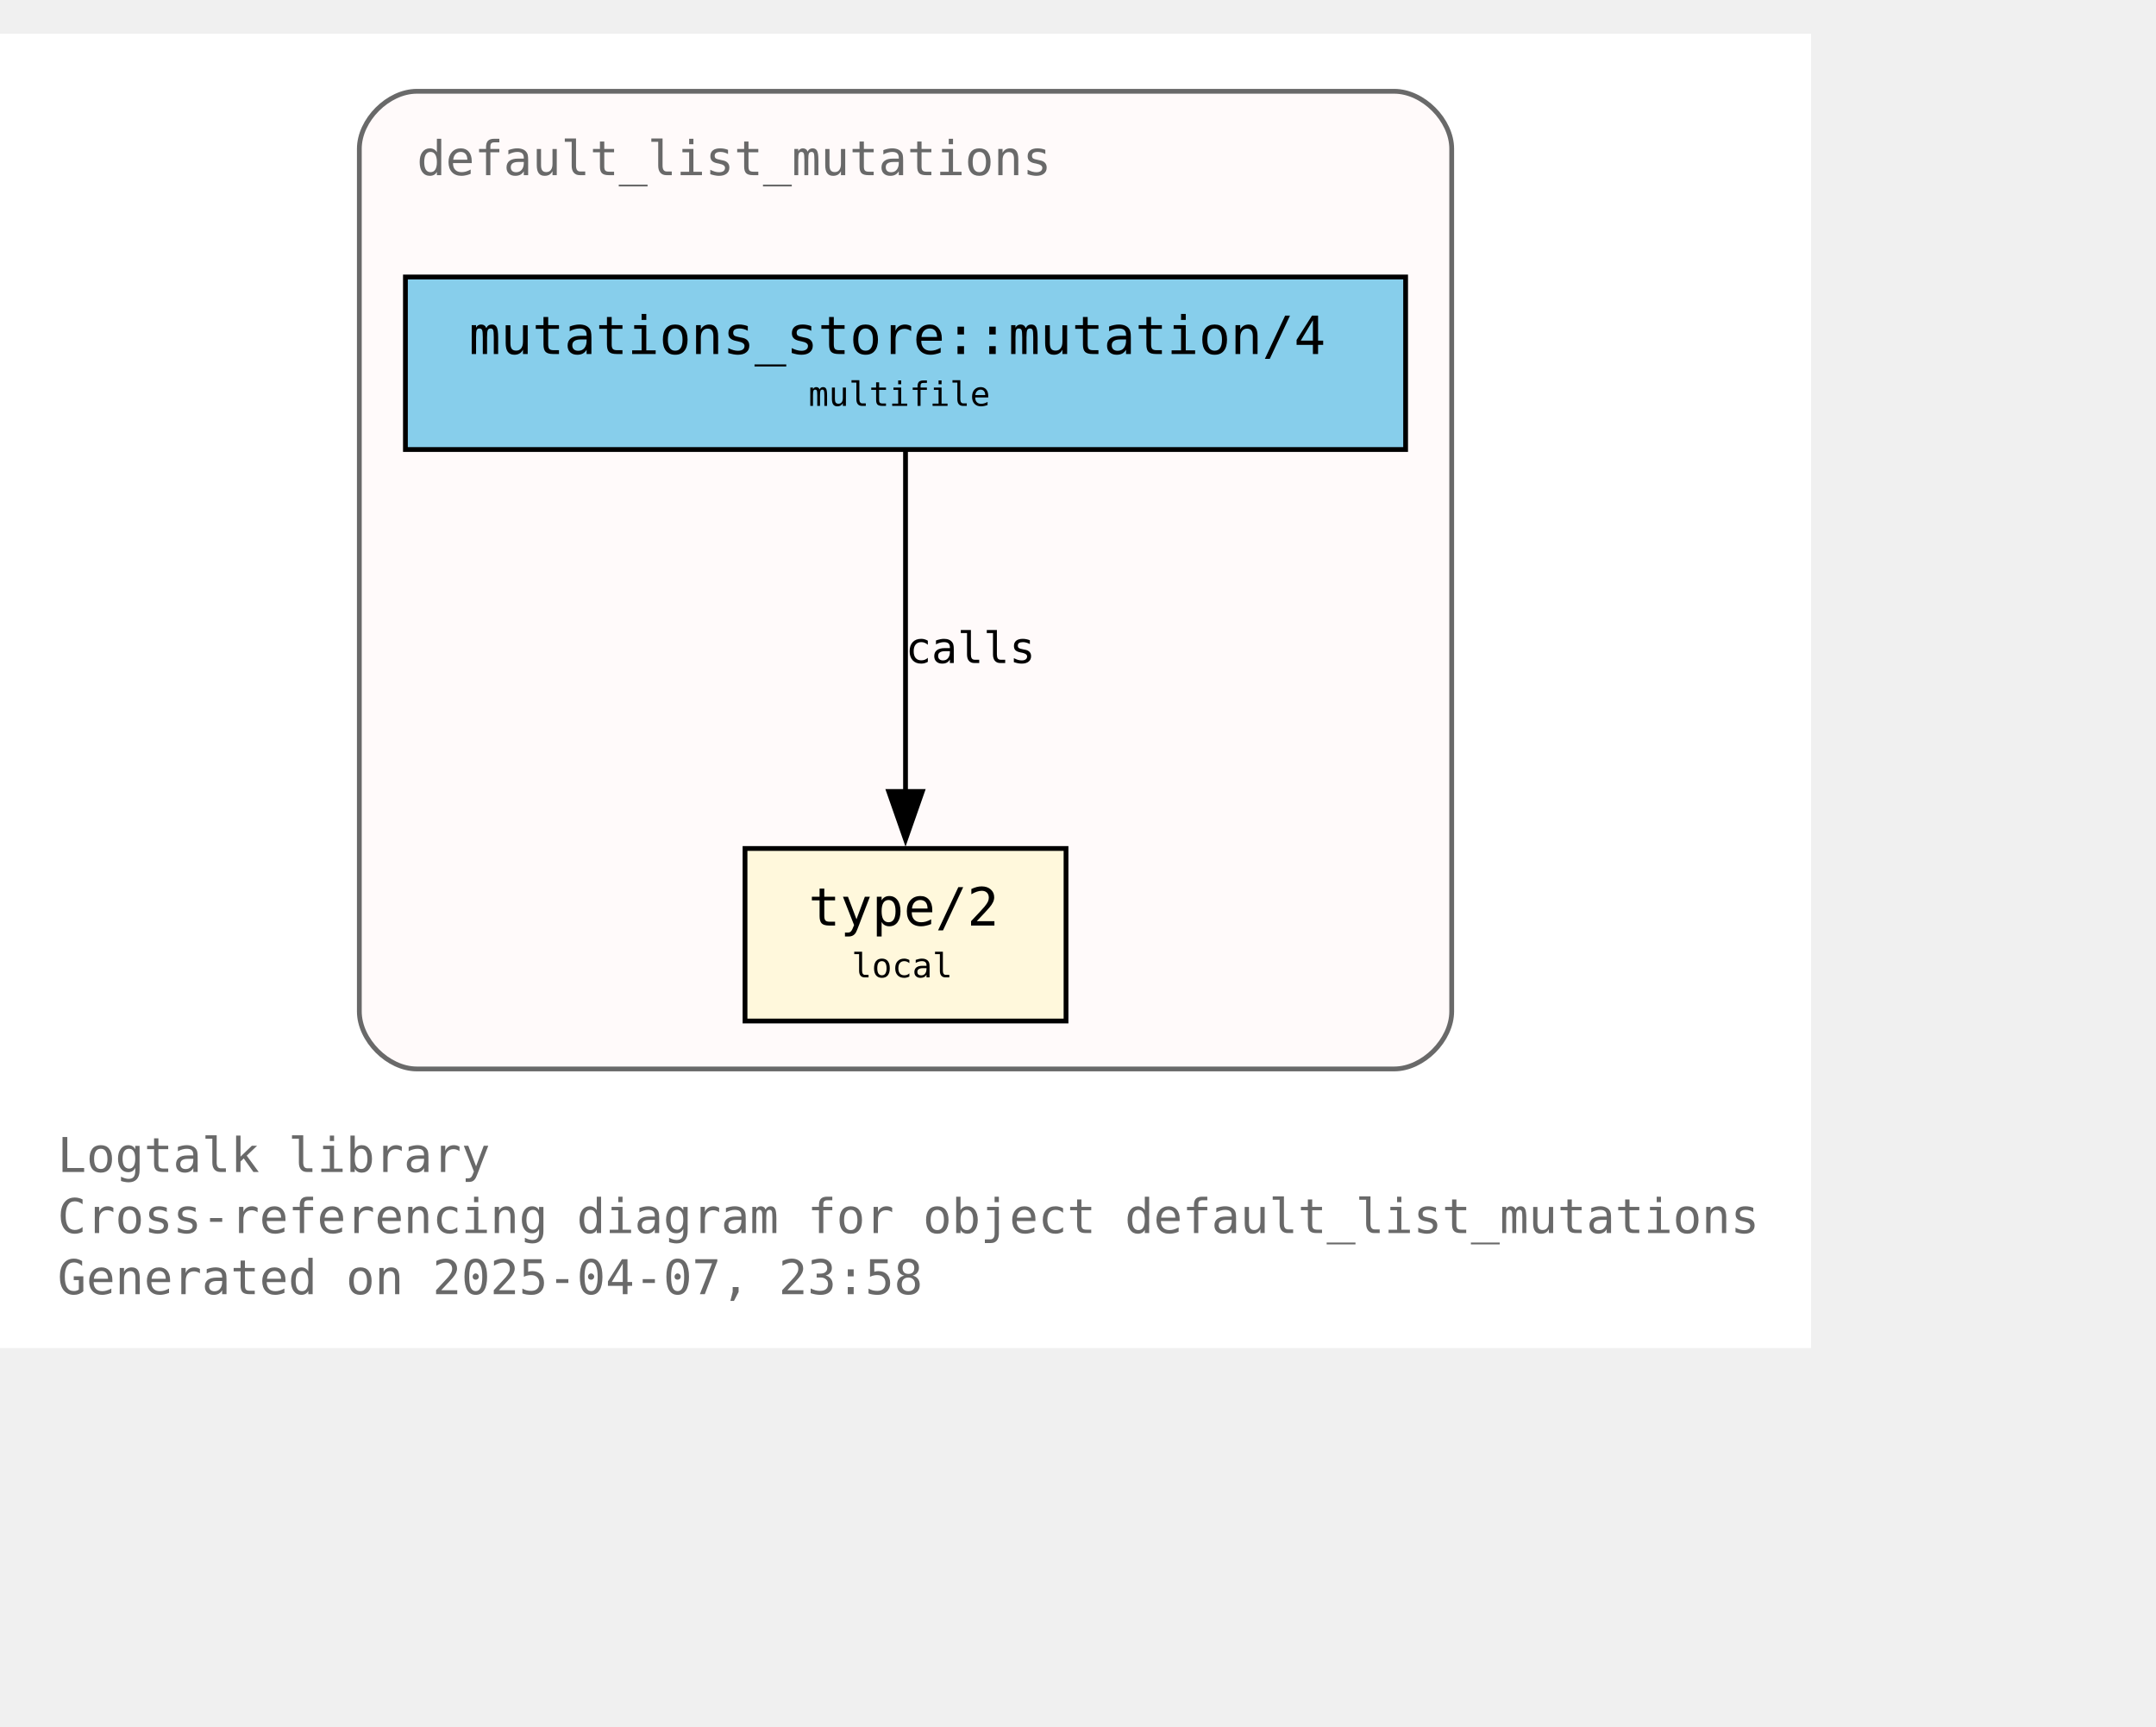
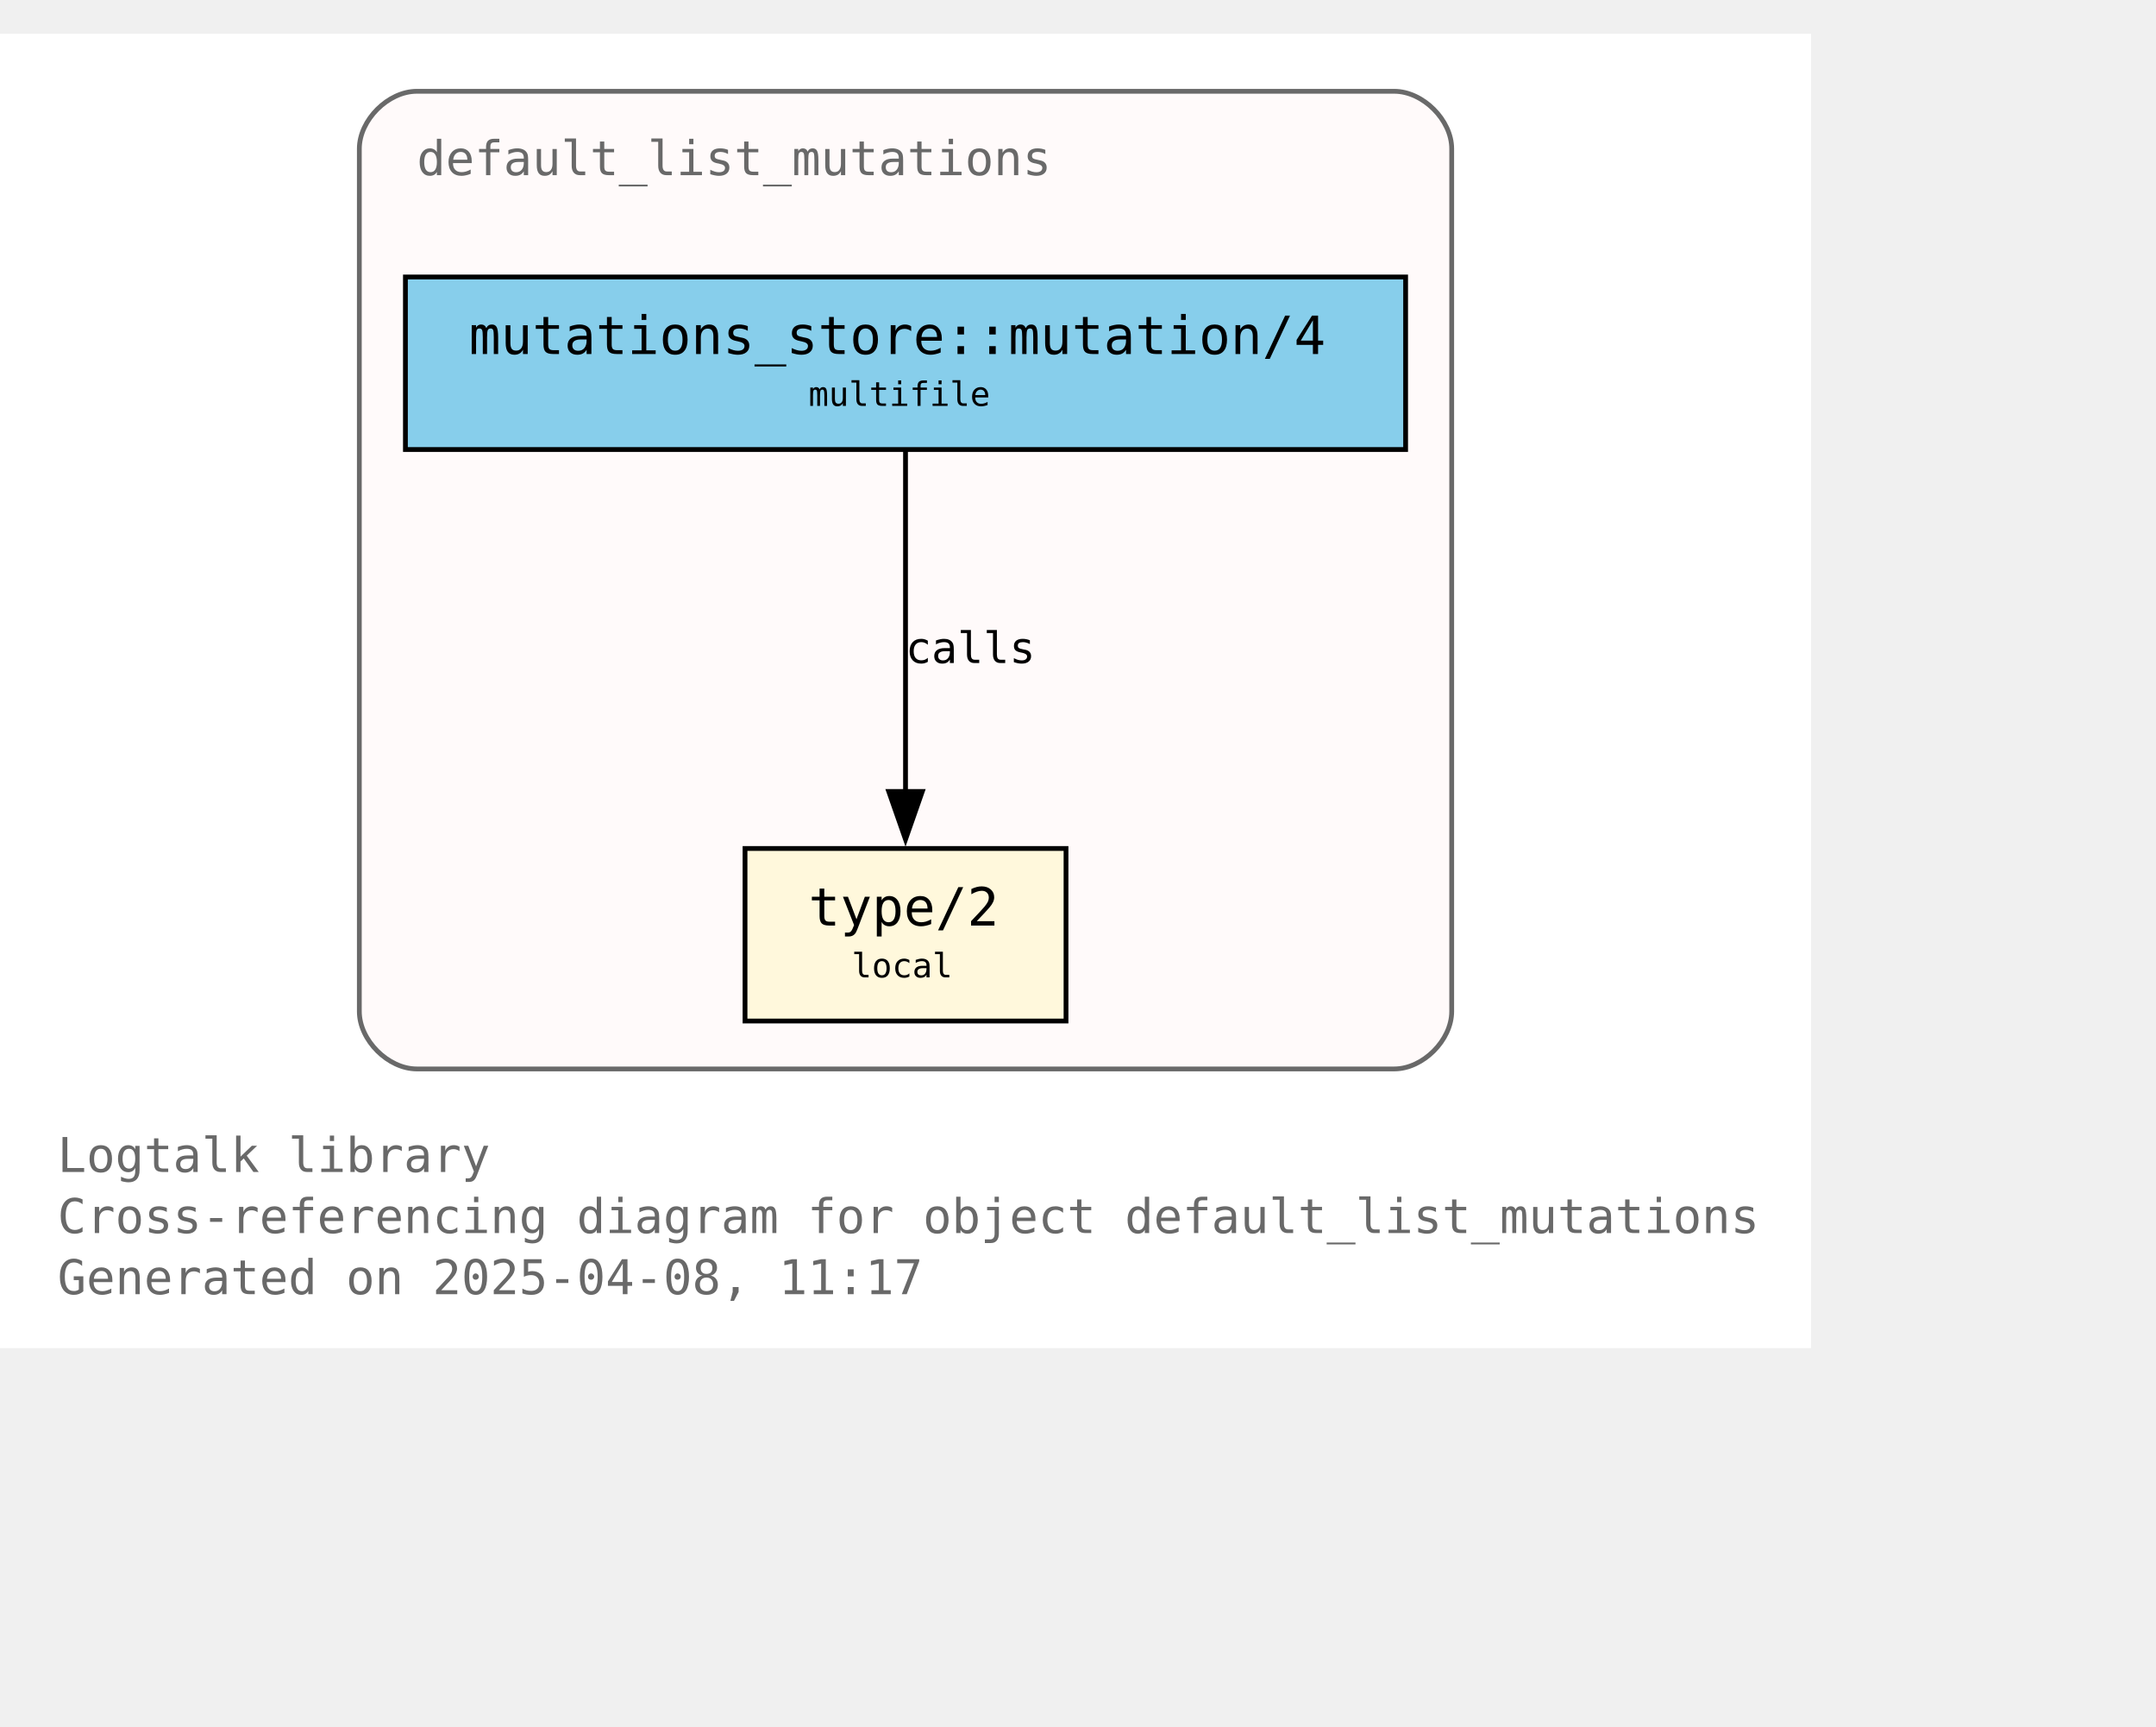
<svg xmlns="http://www.w3.org/2000/svg" xmlns:xlink="http://www.w3.org/1999/xlink" width="522pt" height="418pt" viewBox="72.00 72.00 450.00 346.25">
  <g id="graph0" class="graph" transform="scale(1 1) rotate(0) translate(76 342.25)">
    <polygon fill="white" stroke="none" points="-4,4 -4,-270.25 374,-270.25 374,4 -4,4" />
    <text text-anchor="start" x="8" y="-32.75" font-family="Monospace" font-size="10.00" fill="dimgray">Logtalk library</text>
    <text text-anchor="start" x="8" y="-20" font-family="Monospace" font-size="10.00" fill="dimgray">Cross-referencing diagram for object default_list_mutations</text>
-     <text text-anchor="start" x="8" y="-7.25" font-family="Monospace" font-size="10.00" fill="dimgray">Generated on 2025-04-07, 23:58</text>
+     <text text-anchor="start" x="8" y="-7.25" font-family="Monospace" font-size="10.00" fill="dimgray">Generated on 2025-04-08, 11:17</text>
    <g id="clust1" class="cluster">
      <g id="a_clust1">
        <a xlink:title="default_list_mutations">
          <path fill="snow" stroke="dimgray" d="M83,-54.25C83,-54.25 287,-54.25 287,-54.25 293,-54.25 299,-60.25 299,-66.25 299,-66.25 299,-246.25 299,-246.25 299,-252.25 293,-258.25 287,-258.25 287,-258.25 83,-258.25 83,-258.25 77,-258.25 71,-252.25 71,-246.25 71,-246.25 71,-66.25 71,-66.25 71,-60.25 77,-54.25 83,-54.25" />
          <g id="a_clust1_0">
-             <a xlink:href="https://github.com/LogtalkDotOrg/logtalk3/tree/6235b50bcc1962bef58d95705efd10a91fb5ba80/library/mutations/default_list_mutations.lgt" xlink:title="https://github.com/LogtalkDotOrg/logtalk3/tree/6235b50bcc1962bef58d95705efd10a91fb5ba80/library/mutations/default_list_mutations.lgt">
+             <a xlink:href="https://github.com/LogtalkDotOrg/logtalk3/tree/1e144c1dab3be45ad1c8123b50c0556d7649473f/library/mutations/default_list_mutations.lgt" xlink:title="https://github.com/LogtalkDotOrg/logtalk3/tree/1e144c1dab3be45ad1c8123b50c0556d7649473f/library/mutations/default_list_mutations.lgt">
              <text text-anchor="start" x="83" y="-240.75" font-family="Monospace" font-size="10.00" fill="dimgray">default_list_mutations</text>
            </a>
          </g>
        </a>
      </g>
    </g>
    <g id="node1" class="node">
      <g id="a_node1">
-         <a xlink:href="https://github.com/LogtalkDotOrg/logtalk3/tree/6235b50bcc1962bef58d95705efd10a91fb5ba80/library/mutations/default_list_mutations.lgt#L67" xlink:title="https://github.com/LogtalkDotOrg/logtalk3/tree/6235b50bcc1962bef58d95705efd10a91fb5ba80/library/mutations/default_list_mutations.lgt#L67">
+         <a xlink:href="https://github.com/LogtalkDotOrg/logtalk3/tree/1e144c1dab3be45ad1c8123b50c0556d7649473f/library/mutations/default_list_mutations.lgt#L67" xlink:title="https://github.com/LogtalkDotOrg/logtalk3/tree/1e144c1dab3be45ad1c8123b50c0556d7649473f/library/mutations/default_list_mutations.lgt#L67">
          <polygon fill="cornsilk" stroke="black" points="218.5,-100.25 151.5,-100.25 151.5,-64.25 218.5,-64.25 218.5,-100.25" />
          <text text-anchor="start" x="159.5" y="-84.95" font-family="Monospace" font-size="9.00"> </text>
          <text text-anchor="start" x="164.75" y="-84.17" font-family="Monospace" font-size="11.00">type/2</text>
          <text text-anchor="start" x="205.25" y="-84.95" font-family="Monospace" font-size="9.00"> </text>
          <text text-anchor="start" x="159.5" y="-72.58" font-family="Monospace" font-size="9.00"> </text>
          <text text-anchor="start" x="173.75" y="-73.35" font-family="Monospace" font-size="7.00">local</text>
          <text text-anchor="start" x="205.25" y="-72.58" font-family="Monospace" font-size="9.00"> </text>
        </a>
      </g>
    </g>
    <g id="node2" class="node">
      <g id="a_node2">
-         <a xlink:href="https://github.com/LogtalkDotOrg/logtalk3/tree/6235b50bcc1962bef58d95705efd10a91fb5ba80/library/mutations/default_list_mutations.lgt#L41" xlink:title="https://github.com/LogtalkDotOrg/logtalk3/tree/6235b50bcc1962bef58d95705efd10a91fb5ba80/library/mutations/default_list_mutations.lgt#L41">
+         <a xlink:href="https://github.com/LogtalkDotOrg/logtalk3/tree/1e144c1dab3be45ad1c8123b50c0556d7649473f/library/mutations/default_list_mutations.lgt#L41" xlink:title="https://github.com/LogtalkDotOrg/logtalk3/tree/1e144c1dab3be45ad1c8123b50c0556d7649473f/library/mutations/default_list_mutations.lgt#L41">
          <polygon fill="skyblue" stroke="black" points="289.38,-219.5 80.62,-219.5 80.62,-183.5 289.38,-183.5 289.38,-219.5" />
          <text text-anchor="start" x="88.62" y="-204.2" font-family="Monospace" font-size="9.00"> </text>
          <text text-anchor="start" x="93.88" y="-203.43" font-family="Monospace" font-size="11.00">mutations_store::mutation/4</text>
          <text text-anchor="start" x="276.12" y="-204.2" font-family="Monospace" font-size="9.00"> </text>
          <text text-anchor="start" x="88.62" y="-191.82" font-family="Monospace" font-size="9.00"> </text>
          <text text-anchor="start" x="164.75" y="-192.6" font-family="Monospace" font-size="7.00">multifile</text>
          <text text-anchor="start" x="276.12" y="-191.82" font-family="Monospace" font-size="9.00"> </text>
        </a>
      </g>
    </g>
    <g id="edge1" class="edge">
      <g id="a_edge1">
-         <a xlink:href="https://github.com/LogtalkDotOrg/logtalk3/tree/6235b50bcc1962bef58d95705efd10a91fb5ba80/library/mutations/default_list_mutations.lgt#L41" xlink:title="calls">
+         <a xlink:href="https://github.com/LogtalkDotOrg/logtalk3/tree/1e144c1dab3be45ad1c8123b50c0556d7649473f/library/mutations/default_list_mutations.lgt#L41" xlink:title="calls">
          <path fill="none" stroke="black" d="M185,-183.2C185,-164.5 185,-134.37 185,-112.08" />
          <polygon fill="black" stroke="black" points="188.5,-112.14 185,-102.14 181.5,-112.14 188.5,-112.14" />
        </a>
      </g>
      <g id="a_edge1-label">
-         <a xlink:href="https://github.com/LogtalkDotOrg/logtalk3/tree/6235b50bcc1962bef58d95705efd10a91fb5ba80/library/mutations/default_list_mutations.lgt#L41" xlink:title="https://github.com/LogtalkDotOrg/logtalk3/tree/6235b50bcc1962bef58d95705efd10a91fb5ba80/library/mutations/default_list_mutations.lgt#L41">
+         <a xlink:href="https://github.com/LogtalkDotOrg/logtalk3/tree/1e144c1dab3be45ad1c8123b50c0556d7649473f/library/mutations/default_list_mutations.lgt#L41" xlink:title="https://github.com/LogtalkDotOrg/logtalk3/tree/1e144c1dab3be45ad1c8123b50c0556d7649473f/library/mutations/default_list_mutations.lgt#L41">
          <text text-anchor="start" x="185" y="-138.95" font-family="Monospace" font-size="9.00">calls</text>
        </a>
      </g>
    </g>
  </g>
</svg>
